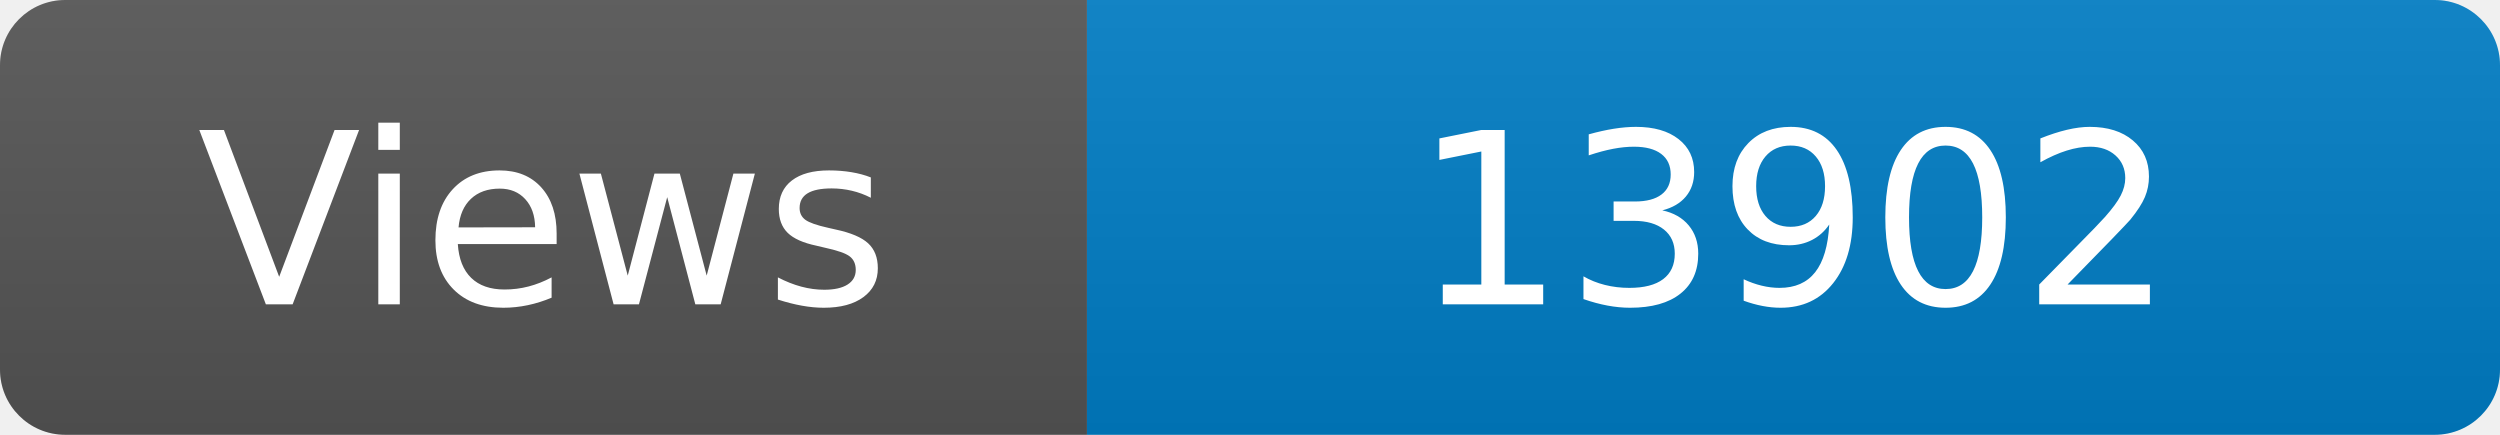
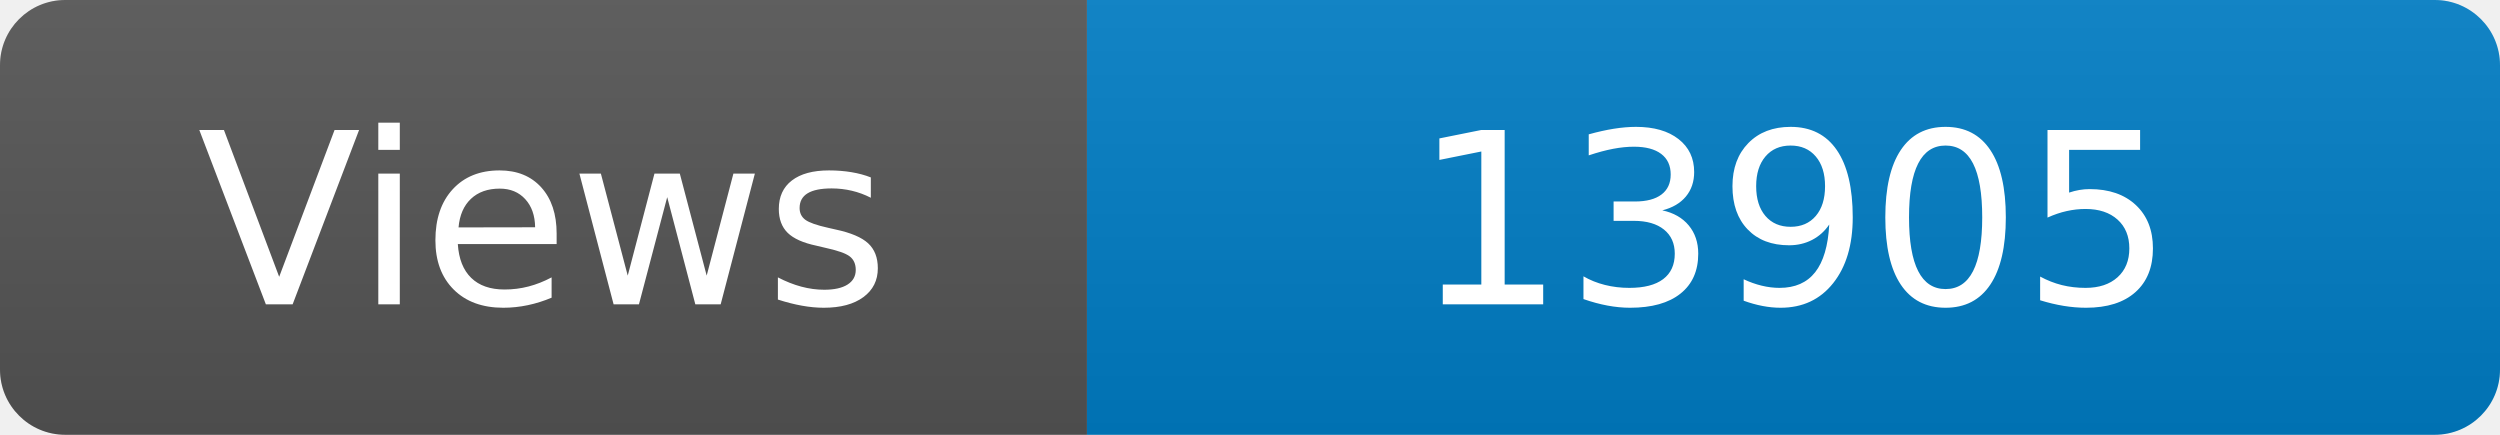
<svg xmlns="http://www.w3.org/2000/svg" width="115" height="20" role="img" aria-label="Maintained?: yes">
  <linearGradient id="s" x2="0" y2="100%">
    <stop offset="0" stop-color="#bbb" stop-opacity=".1" />
    <stop offset="1" stop-opacity=".1" />
  </linearGradient>
  <clipPath id="r">
    <rect width="115" height="20" rx="3" fill="#fff" />
  </clipPath>
  <g clip-path="url(#r)">
    <rect width="50" height="20" fill="#555" />
    <rect x="50" width="160" height="20" fill="#007ec6" />
    <rect width="115" height="20" fill="url(#s)" />
  </g>
  <g fill="#fff" text-anchor="middle" font-family="Verdana,Geneva,DejaVu Sans,sans-serif" font-size="110">
    <text x="250" y="140" transform="scale(.1)" fill="#fff">Views</text>
-     <text x="825" y="140" transform="scale(.1)" fill="#fff">13902</text>
+     <text x="825" y="140" transform="scale(.1)" fill="#fff">13905</text>
  </g>
</svg>
